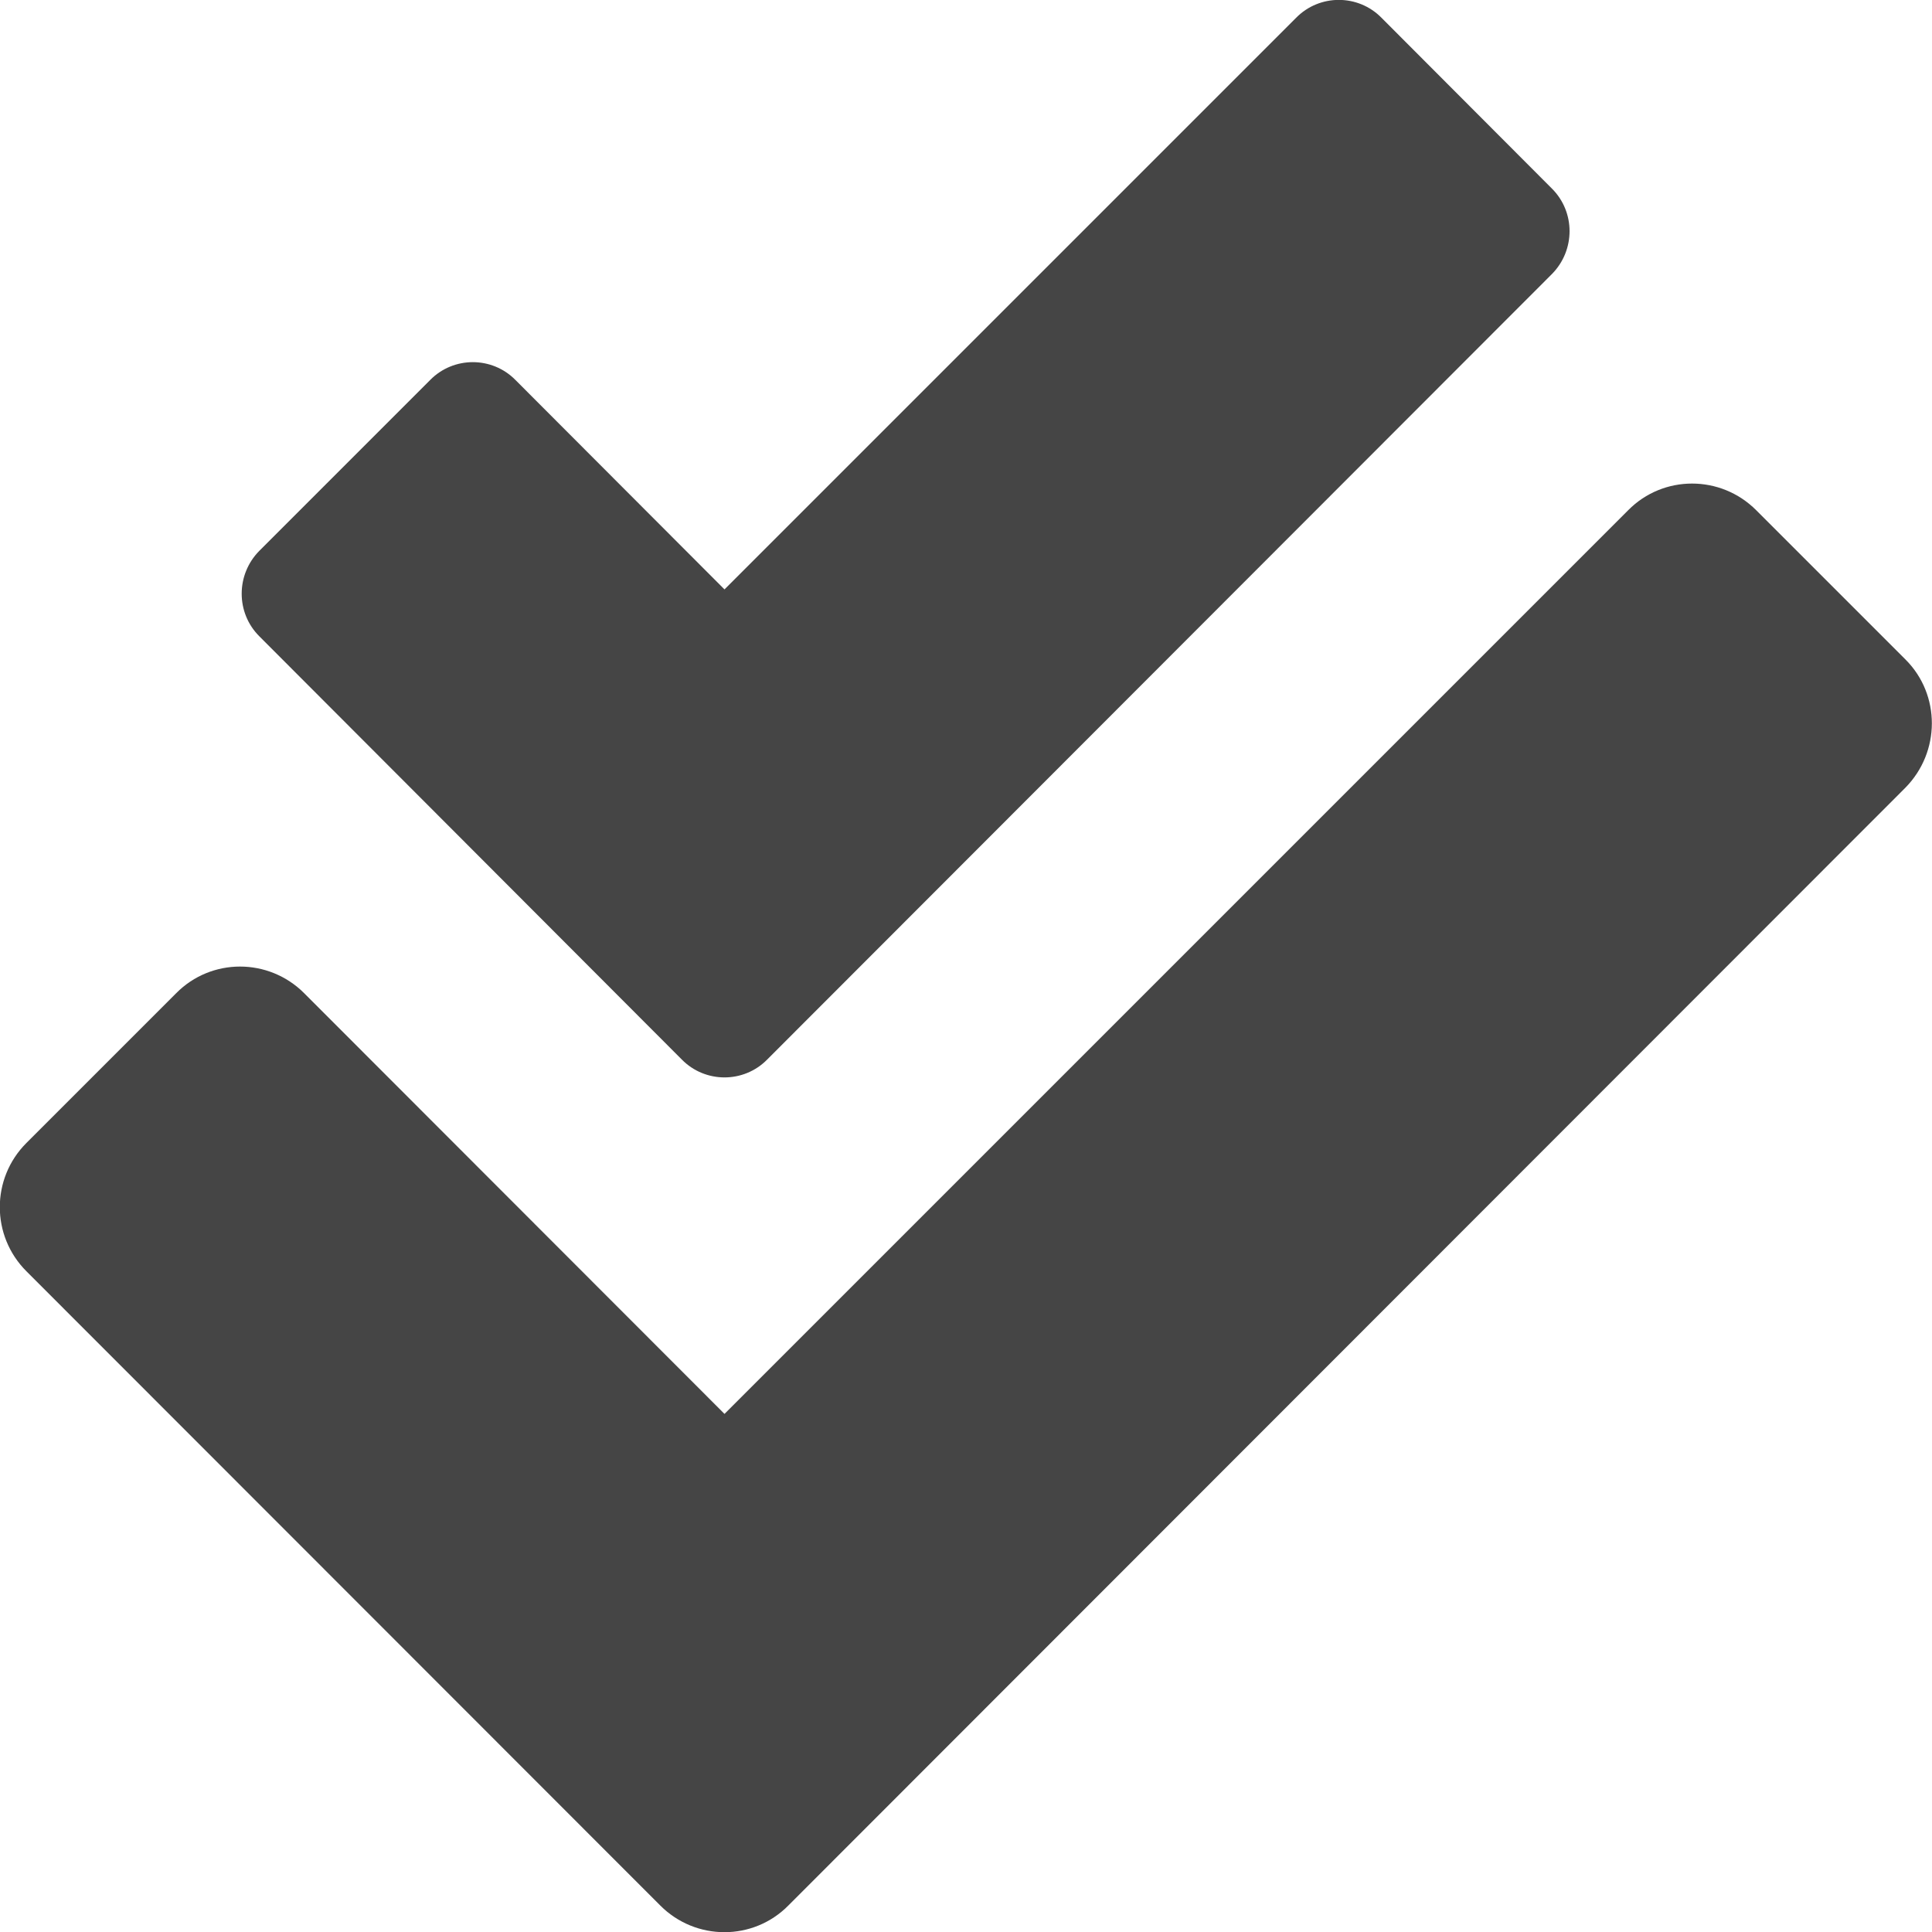
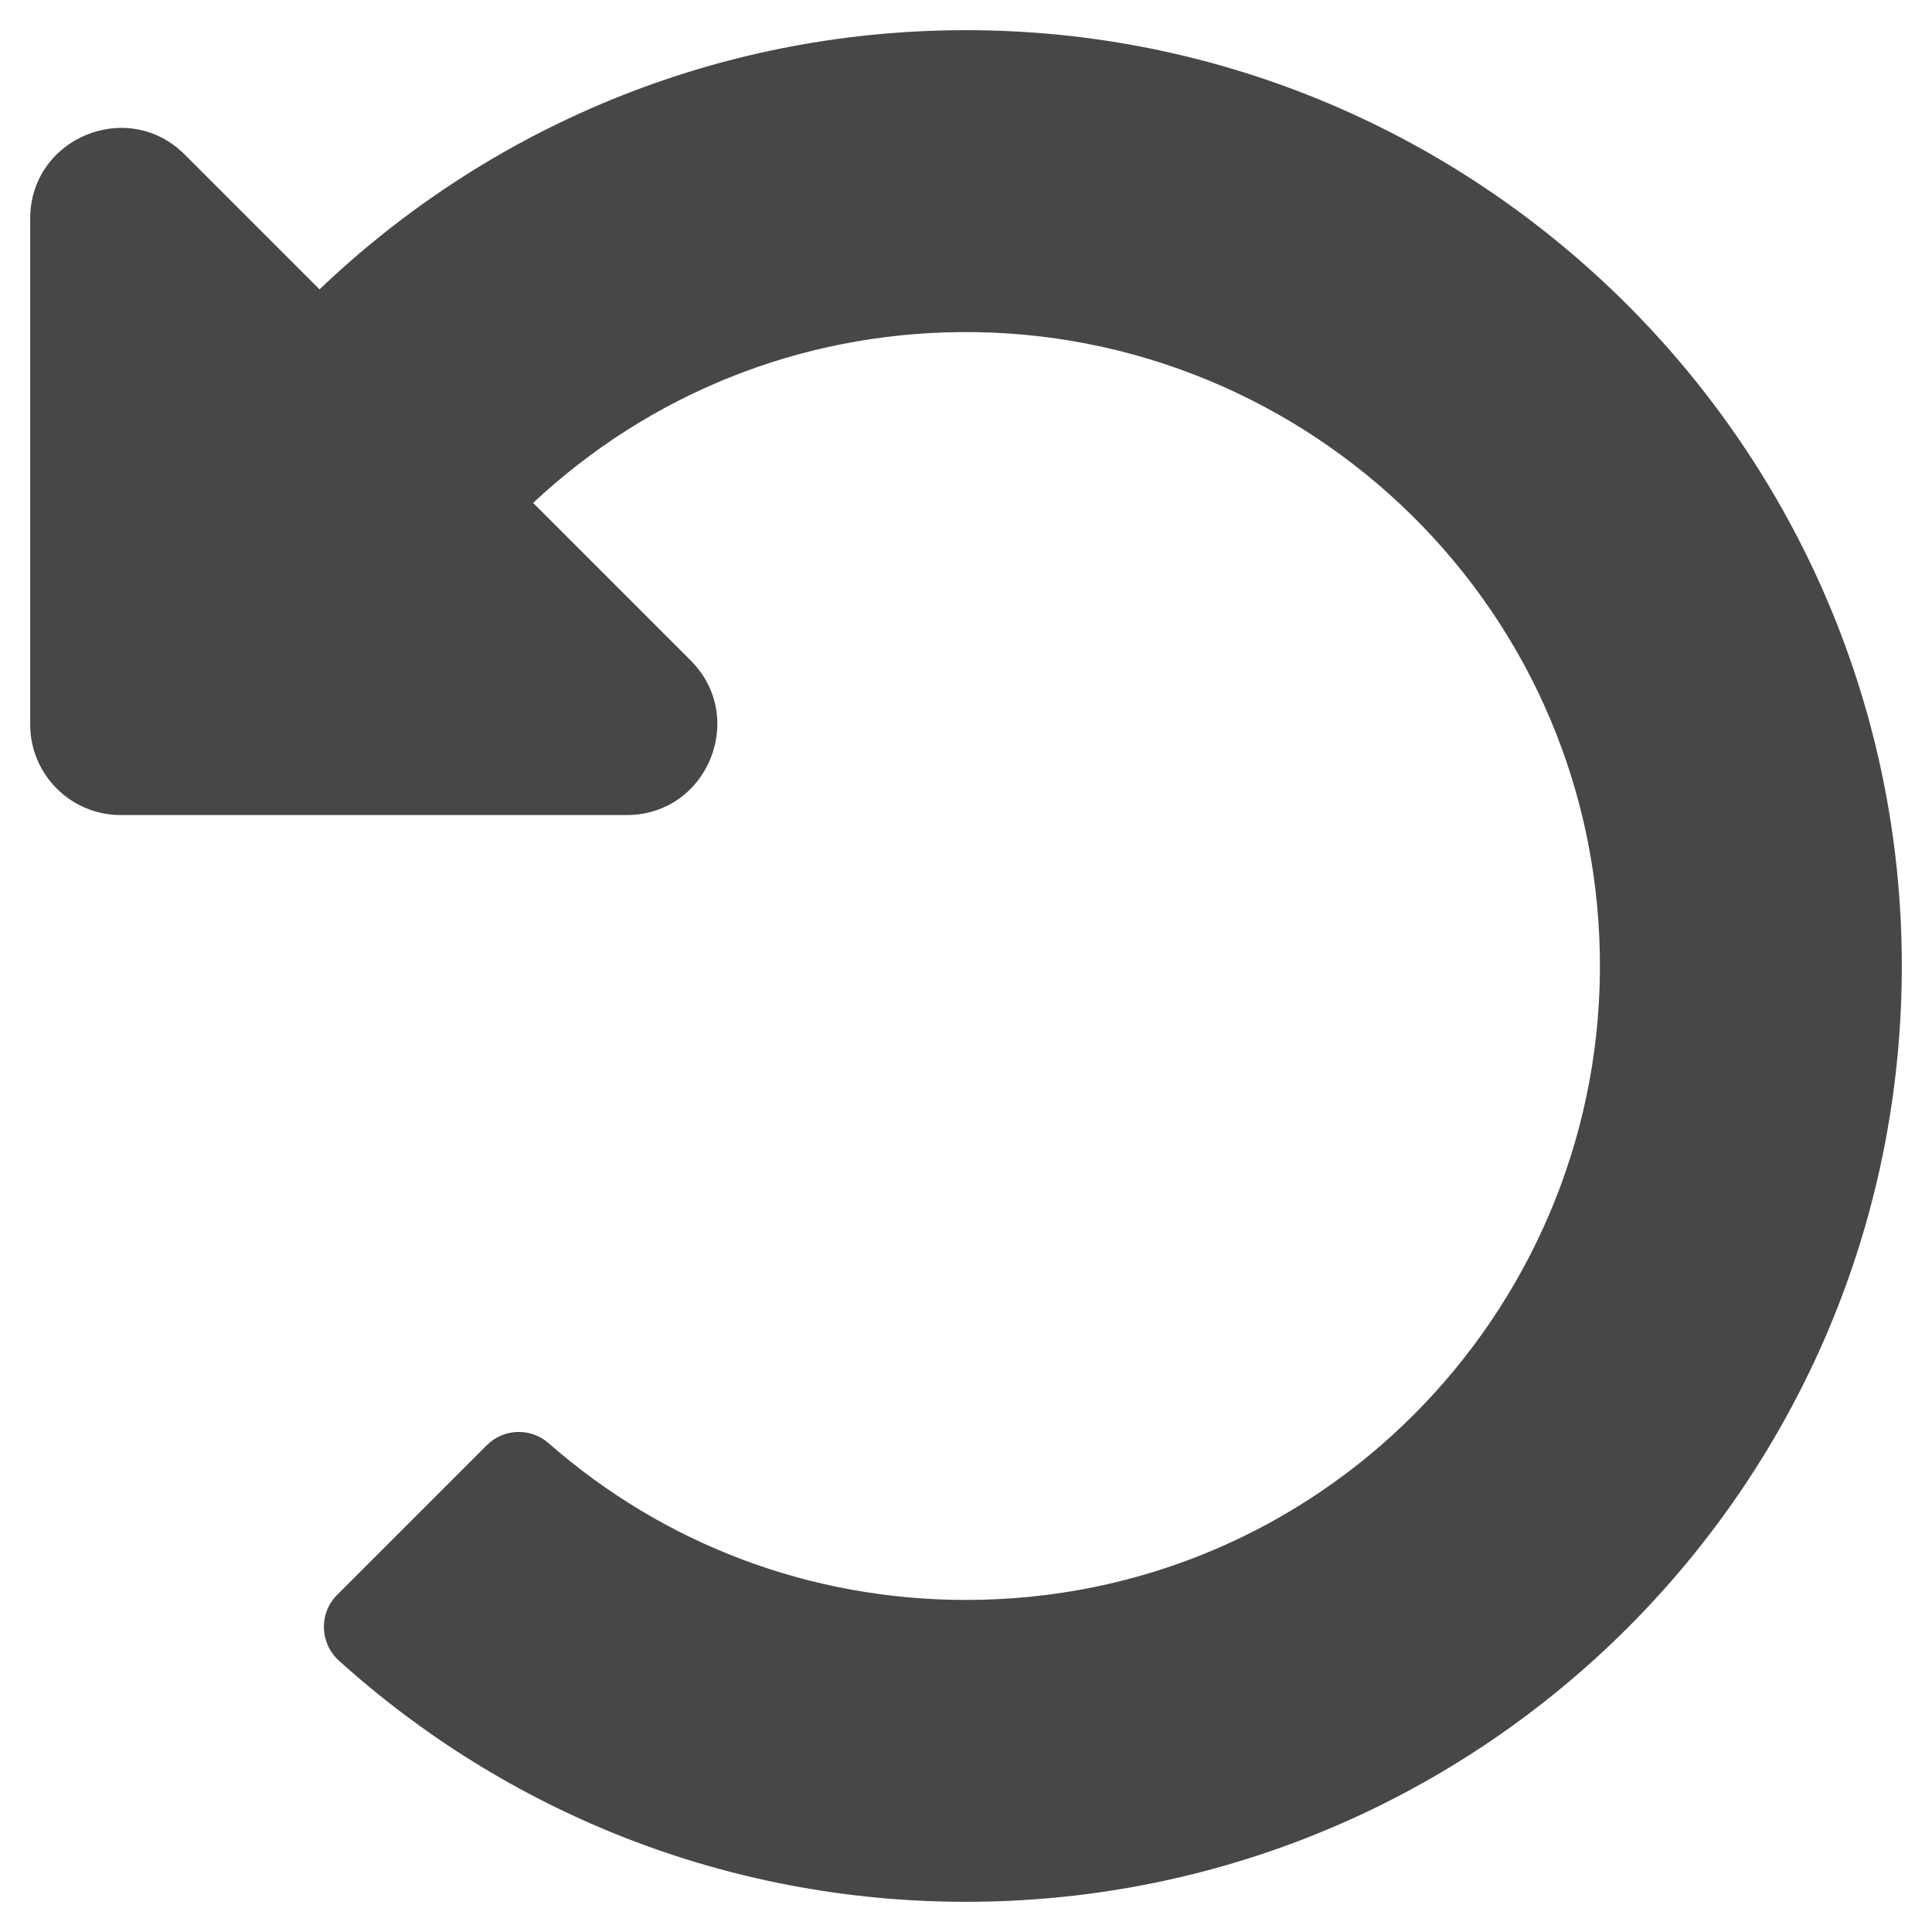
- <svg xmlns="http://www.w3.org/2000/svg" style="fill:#454545;" viewBox="0 0 512 512">
-   <path d="M505 174.8l-39.6-39.6c-9.4-9.4-24.6-9.4-33.9 0L192 374.7 80.6 263.2c-9.4-9.4-24.6-9.4-33.9 0L7 302.9c-9.4 9.4-9.4 24.6 0 34L175 505c9.4 9.4 24.6 9.4 33.9 0l296-296.2c9.4-9.5 9.4-24.7.1-34zm-324.3 106c6.2 6.3 16.4 6.3 22.6 0l208-208.2c6.2-6.3 6.2-16.4 0-22.6L366.1 4.7c-6.2-6.3-16.4-6.3-22.6 0L192 156.2l-55.4-55.5c-6.2-6.3-16.4-6.3-22.6 0L68.7 146c-6.2 6.3-6.2 16.4 0 22.6l112 112.2z" />
+ <svg xmlns="http://www.w3.org/2000/svg" style="fill:#474747;" viewBox="0 0 512 512">
+   <path d="M255.545 8c-66.269.119-126.438 26.233-170.86 68.685L48.971 40.971C33.851 25.851 8 36.559 8 57.941V192c0 13.255 10.745 24 24 24h134.059c21.382 0 32.09-25.851 16.971-40.971l-41.75-41.75c30.864-28.899 70.801-44.907 113.23-45.273 92.398-.798 170.283 73.977 169.484 169.442C423.236 348.009 349.816 424 256 424c-41.127 0-79.997-14.678-110.63-41.556-4.743-4.161-11.906-3.908-16.368.553L89.34 422.659c-4.872 4.872-4.631 12.815.482 17.433C133.798 479.813 192.074 504 256 504c136.966 0 247.999-111.033 248-247.998C504.001 119.193 392.354 7.755 255.545 8z" />
</svg>
